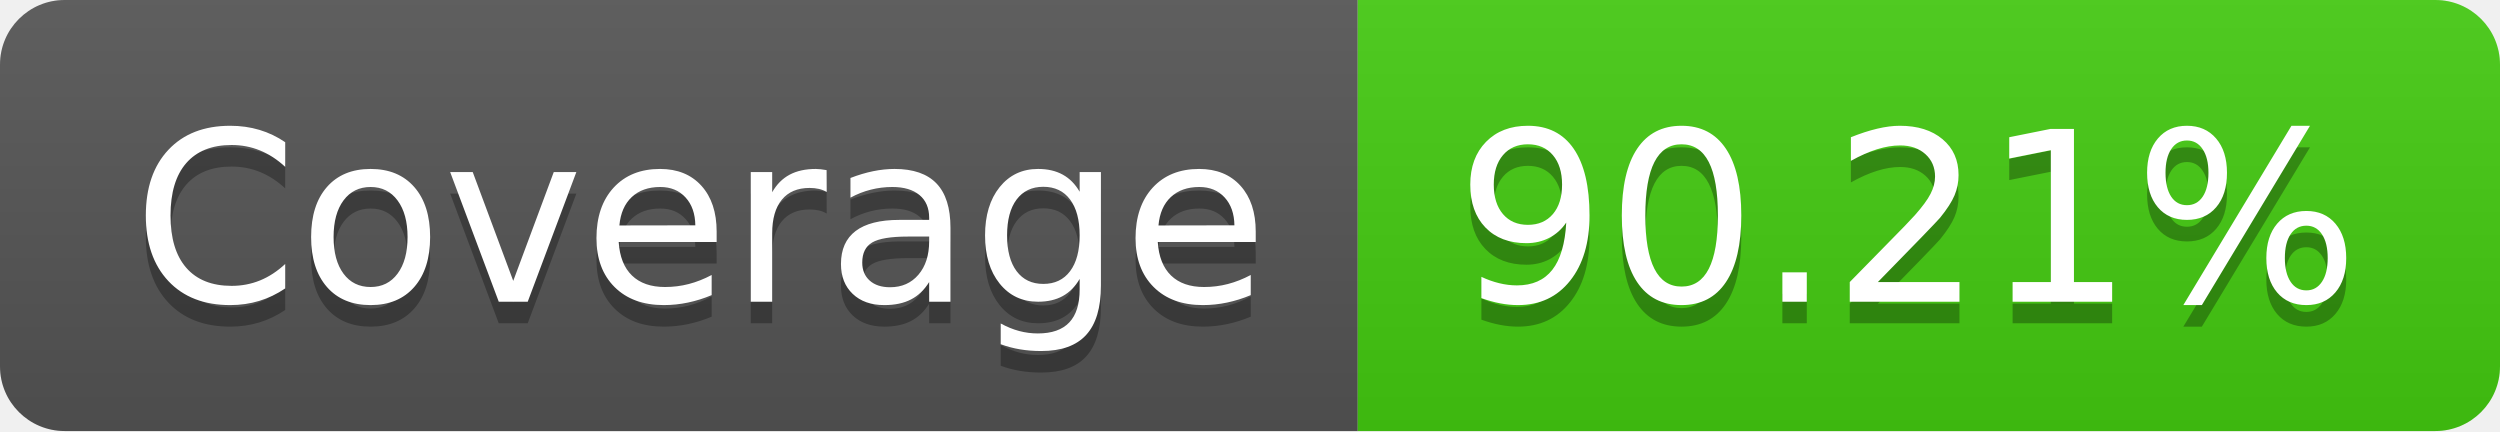
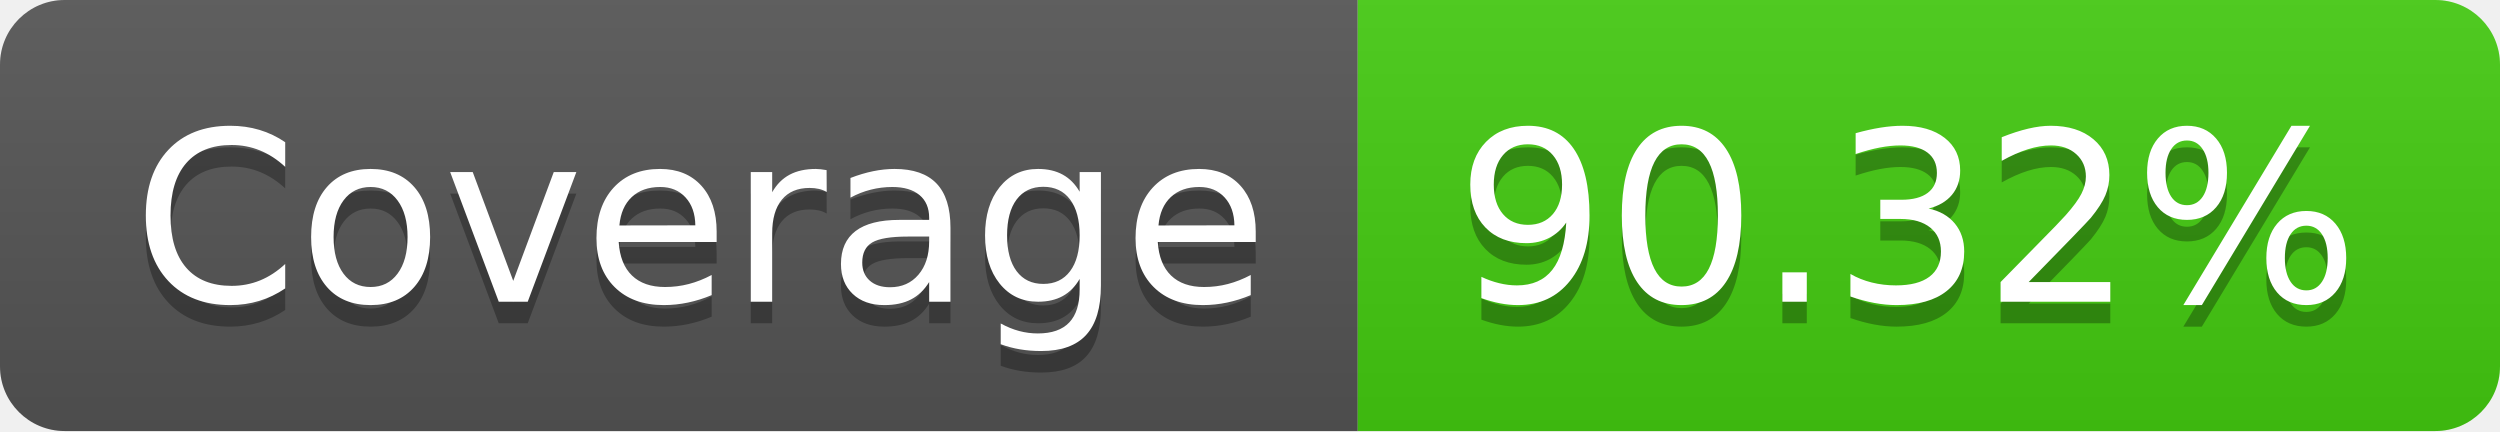
- <svg xmlns="http://www.w3.org/2000/svg" width="116" height="20" role="img" aria-label="Coverage: 90.21%">
+ <svg xmlns="http://www.w3.org/2000/svg" width="116" height="20" role="img" aria-label="Coverage: 90.32%">
  <linearGradient id="s" x2="0" y2="100%">
    <stop offset="0" stop-color="#bbb" stop-opacity=".1" />
    <stop offset="1" stop-opacity=".1" />
  </linearGradient>
  <clipPath id="r">
    <rect width="116" height="20" rx="3" fill="#fff" />
  </clipPath>
  <g clip-path="url(#r)">
    <rect width="63" height="20" fill="#555" />
    <rect x="63" width="53" height="20" fill="#4c1" />
    <rect width="116" height="20" fill="url(#s)" />
  </g>
  <g fill="#fff" text-anchor="middle" font-family="Verdana,Geneva,DejaVu Sans,sans-serif" text-rendering="geometricPrecision" font-size="110">
    <text aria-hidden="true" x="325" y="150" fill="#010101" fill-opacity=".3" transform="scale(.1)" textLength="530">Coverage</text>
    <text x="325" y="140" transform="scale(.1)" fill="#fff" textLength="530">Coverage</text>
-     <text aria-hidden="true" x="885" y="150" fill="#010101" fill-opacity=".3" transform="scale(.1)" textLength="430">90.21%</text>
-     <text x="885" y="140" transform="scale(.1)" fill="#fff" textLength="430">90.21%</text>
+     <text aria-hidden="true" x="885" y="150" fill="#010101" fill-opacity=".3" transform="scale(.1)" textLength="430">90.32%</text>
+     <text x="885" y="140" transform="scale(.1)" fill="#fff" textLength="430">90.32%</text>
  </g>
</svg>
